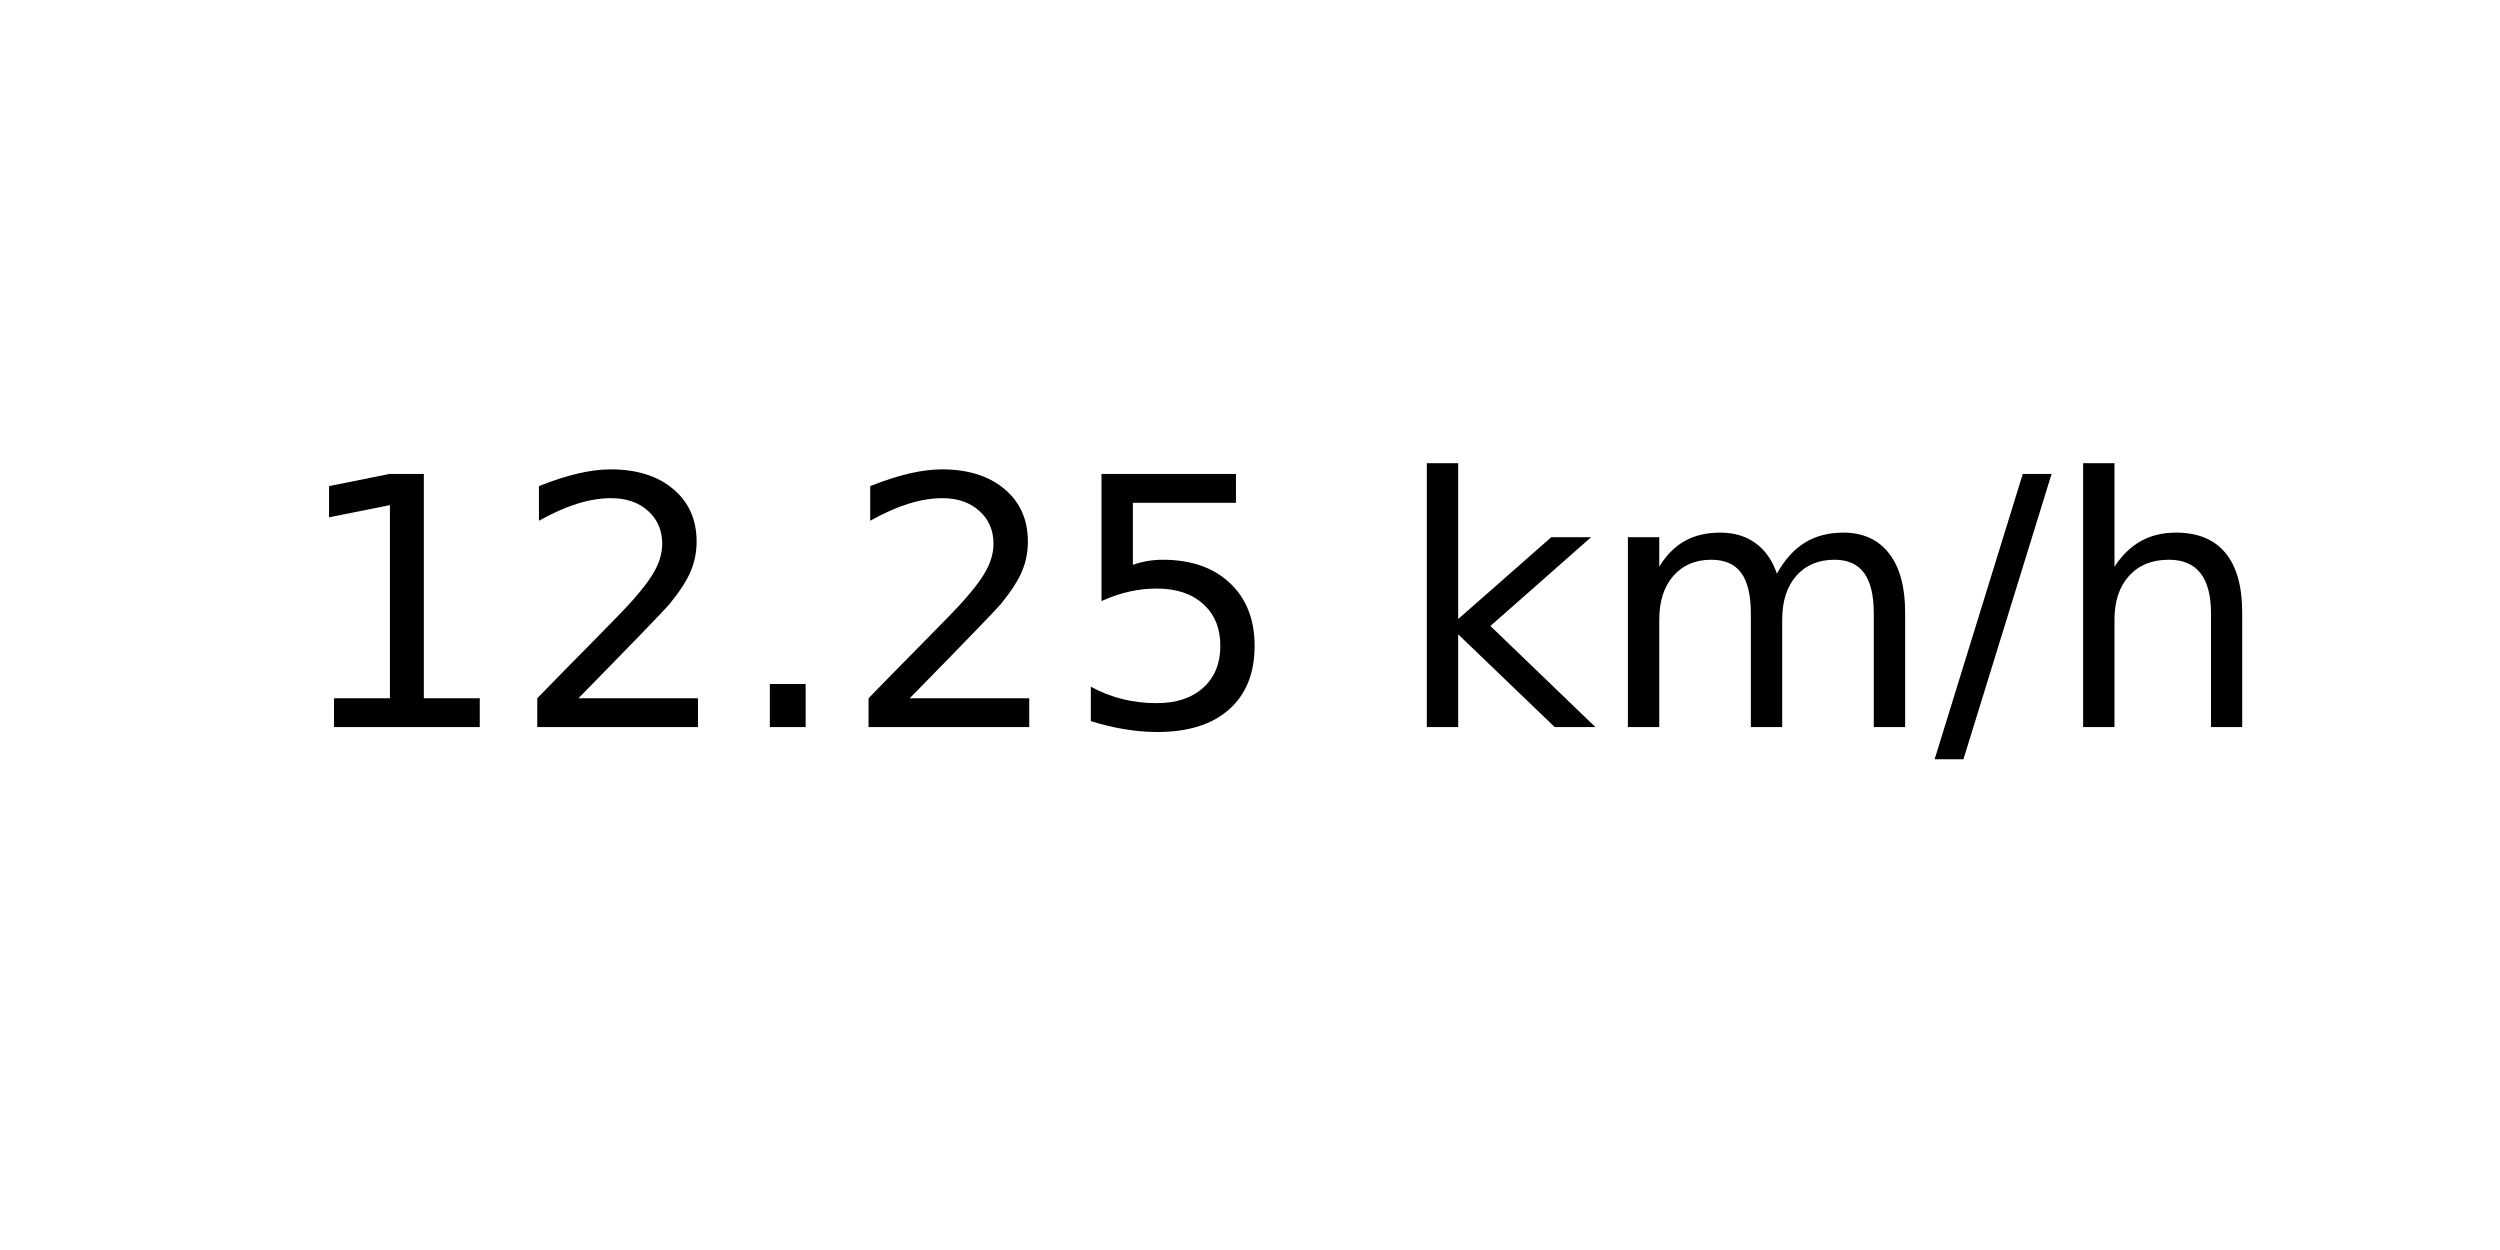
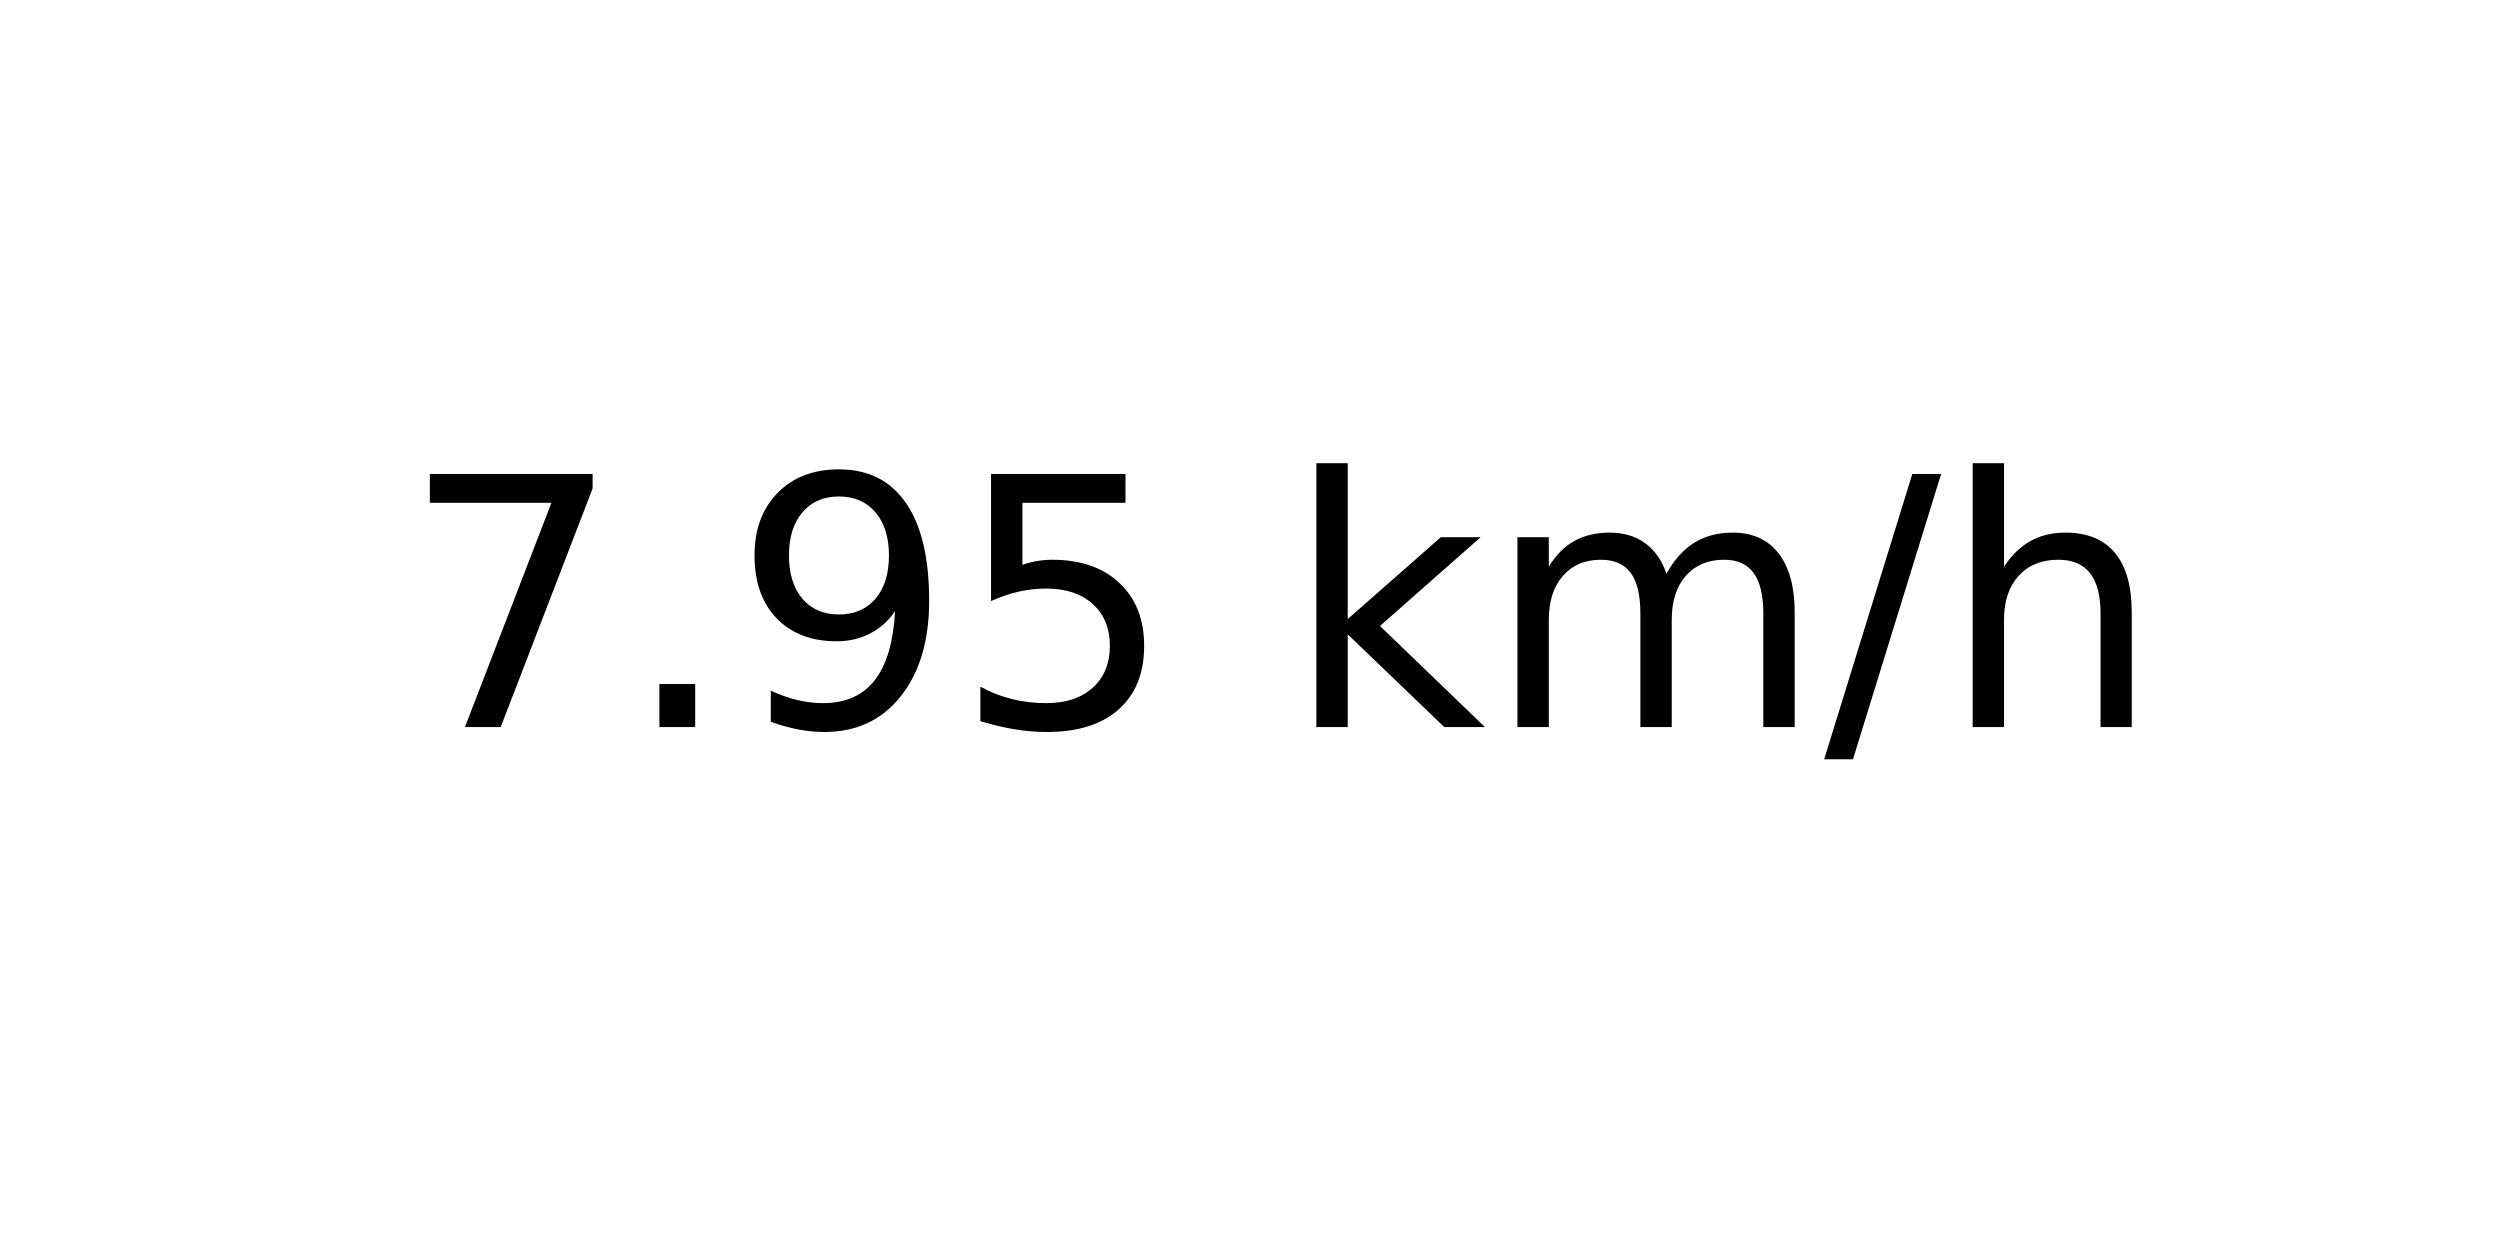
<svg xmlns="http://www.w3.org/2000/svg" xmlns:xlink="http://www.w3.org/1999/xlink" width="72pt" height="36pt" viewBox="0 0 72 36" version="1.1">
  <defs>
    <style type="text/css">*{stroke-linejoin: round; stroke-linecap: butt}</style>
  </defs>
  <g id="figure_1">
    <g id="axes_1">
      <g id="text_1">
-         <g transform="translate(8.378125 20.93937) scale(0.1 -0.1)">
+         <g transform="translate(11.55937 20.93937) scale(0.1 -0.1)">
          <defs>
-             <path id="DejaVuSans-31" d="M 794 531  L 1825 531  L 1825 4091  L 703 3866  L 703 4441  L 1819 4666  L 2450 4666  L 2450 531  L 3481 531  L 3481 0  L 794 0  L 794 531  z " transform="scale(0.015625)" />
-             <path id="DejaVuSans-32" d="M 1228 531  L 3431 531  L 3431 0  L 469 0  L 469 531  Q 828 903 1448 1529  Q 2069 2156 2228 2338  Q 2531 2678 2651 2914  Q 2772 3150 2772 3378  Q 2772 3750 2511 3984  Q 2250 4219 1831 4219  Q 1534 4219 1204 4116  Q 875 4013 500 3803  L 500 4441  Q 881 4594 1212 4672  Q 1544 4750 1819 4750  Q 2544 4750 2975 4387  Q 3406 4025 3406 3419  Q 3406 3131 3298 2873  Q 3191 2616 2906 2266  Q 2828 2175 2409 1742  Q 1991 1309 1228 531  z " transform="scale(0.015625)" />
+             <path id="DejaVuSans-37" d="M 525 4666  L 3525 4666  L 3525 4397  L 1831 0  L 1172 0  L 2766 4134  L 525 4134  L 525 4666  z " transform="scale(0.015625)" />
            <path id="DejaVuSans-2e" d="M 684 794  L 1344 794  L 1344 0  L 684 0  L 684 794  z " transform="scale(0.015625)" />
+             <path id="DejaVuSans-39" d="M 703 97  L 703 672  Q 941 559 1184 500  Q 1428 441 1663 441  Q 2288 441 2617 861  Q 2947 1281 2994 2138  Q 2813 1869 2534 1725  Q 2256 1581 1919 1581  Q 1219 1581 811 2004  Q 403 2428 403 3163  Q 403 3881 828 4315  Q 1253 4750 1959 4750  Q 2769 4750 3195 4129  Q 3622 3509 3622 2328  Q 3622 1225 3098 567  Q 2575 -91 1691 -91  Q 1453 -91 1209 -44  Q 966 3 703 97  z M 1959 2075  Q 2384 2075 2632 2365  Q 2881 2656 2881 3163  Q 2881 3666 2632 3958  Q 2384 4250 1959 4250  Q 1534 4250 1286 3958  Q 1038 3666 1038 3163  Q 1038 2656 1286 2365  Q 1534 2075 1959 2075  z " transform="scale(0.015625)" />
            <path id="DejaVuSans-35" d="M 691 4666  L 3169 4666  L 3169 4134  L 1269 4134  L 1269 2991  Q 1406 3038 1543 3061  Q 1681 3084 1819 3084  Q 2600 3084 3056 2656  Q 3513 2228 3513 1497  Q 3513 744 3044 326  Q 2575 -91 1722 -91  Q 1428 -91 1123 -41  Q 819 9 494 109  L 494 744  Q 775 591 1075 516  Q 1375 441 1709 441  Q 2250 441 2565 725  Q 2881 1009 2881 1497  Q 2881 1984 2565 2268  Q 2250 2553 1709 2553  Q 1456 2553 1204 2497  Q 953 2441 691 2322  L 691 4666  z " transform="scale(0.015625)" />
            <path id="DejaVuSans-20" transform="scale(0.015625)" />
            <path id="DejaVuSans-6b" d="M 581 4863  L 1159 4863  L 1159 1991  L 2875 3500  L 3609 3500  L 1753 1863  L 3688 0  L 2938 0  L 1159 1709  L 1159 0  L 581 0  L 581 4863  z " transform="scale(0.015625)" />
            <path id="DejaVuSans-6d" d="M 3328 2828  Q 3544 3216 3844 3400  Q 4144 3584 4550 3584  Q 5097 3584 5394 3201  Q 5691 2819 5691 2113  L 5691 0  L 5113 0  L 5113 2094  Q 5113 2597 4934 2840  Q 4756 3084 4391 3084  Q 3944 3084 3684 2787  Q 3425 2491 3425 1978  L 3425 0  L 2847 0  L 2847 2094  Q 2847 2600 2669 2842  Q 2491 3084 2119 3084  Q 1678 3084 1418 2786  Q 1159 2488 1159 1978  L 1159 0  L 581 0  L 581 3500  L 1159 3500  L 1159 2956  Q 1356 3278 1631 3431  Q 1906 3584 2284 3584  Q 2666 3584 2933 3390  Q 3200 3197 3328 2828  z " transform="scale(0.015625)" />
            <path id="DejaVuSans-2f" d="M 1625 4666  L 2156 4666  L 531 -594  L 0 -594  L 1625 4666  z " transform="scale(0.015625)" />
            <path id="DejaVuSans-68" d="M 3513 2113  L 3513 0  L 2938 0  L 2938 2094  Q 2938 2591 2744 2837  Q 2550 3084 2163 3084  Q 1697 3084 1428 2787  Q 1159 2491 1159 1978  L 1159 0  L 581 0  L 581 4863  L 1159 4863  L 1159 2956  Q 1366 3272 1645 3428  Q 1925 3584 2291 3584  Q 2894 3584 3203 3211  Q 3513 2838 3513 2113  z " transform="scale(0.015625)" />
          </defs>
-           <use xlink:href="#DejaVuSans-31" />
-           <use xlink:href="#DejaVuSans-32" x="63.623" />
-           <use xlink:href="#DejaVuSans-2e" x="127.246" />
-           <use xlink:href="#DejaVuSans-32" x="159.033" />
-           <use xlink:href="#DejaVuSans-35" x="222.656" />
-           <use xlink:href="#DejaVuSans-20" x="286.279" />
-           <use xlink:href="#DejaVuSans-6b" x="318.066" />
-           <use xlink:href="#DejaVuSans-6d" x="375.977" />
-           <use xlink:href="#DejaVuSans-2f" x="473.389" />
-           <use xlink:href="#DejaVuSans-68" x="507.08" />
+           <use xlink:href="#DejaVuSans-37" />
+           <use xlink:href="#DejaVuSans-2e" x="63.623" />
+           <use xlink:href="#DejaVuSans-39" x="95.41" />
+           <use xlink:href="#DejaVuSans-35" x="159.033" />
+           <use xlink:href="#DejaVuSans-20" x="222.656" />
+           <use xlink:href="#DejaVuSans-6b" x="254.443" />
+           <use xlink:href="#DejaVuSans-6d" x="312.354" />
+           <use xlink:href="#DejaVuSans-2f" x="409.766" />
+           <use xlink:href="#DejaVuSans-68" x="443.457" />
        </g>
      </g>
    </g>
  </g>
</svg>
